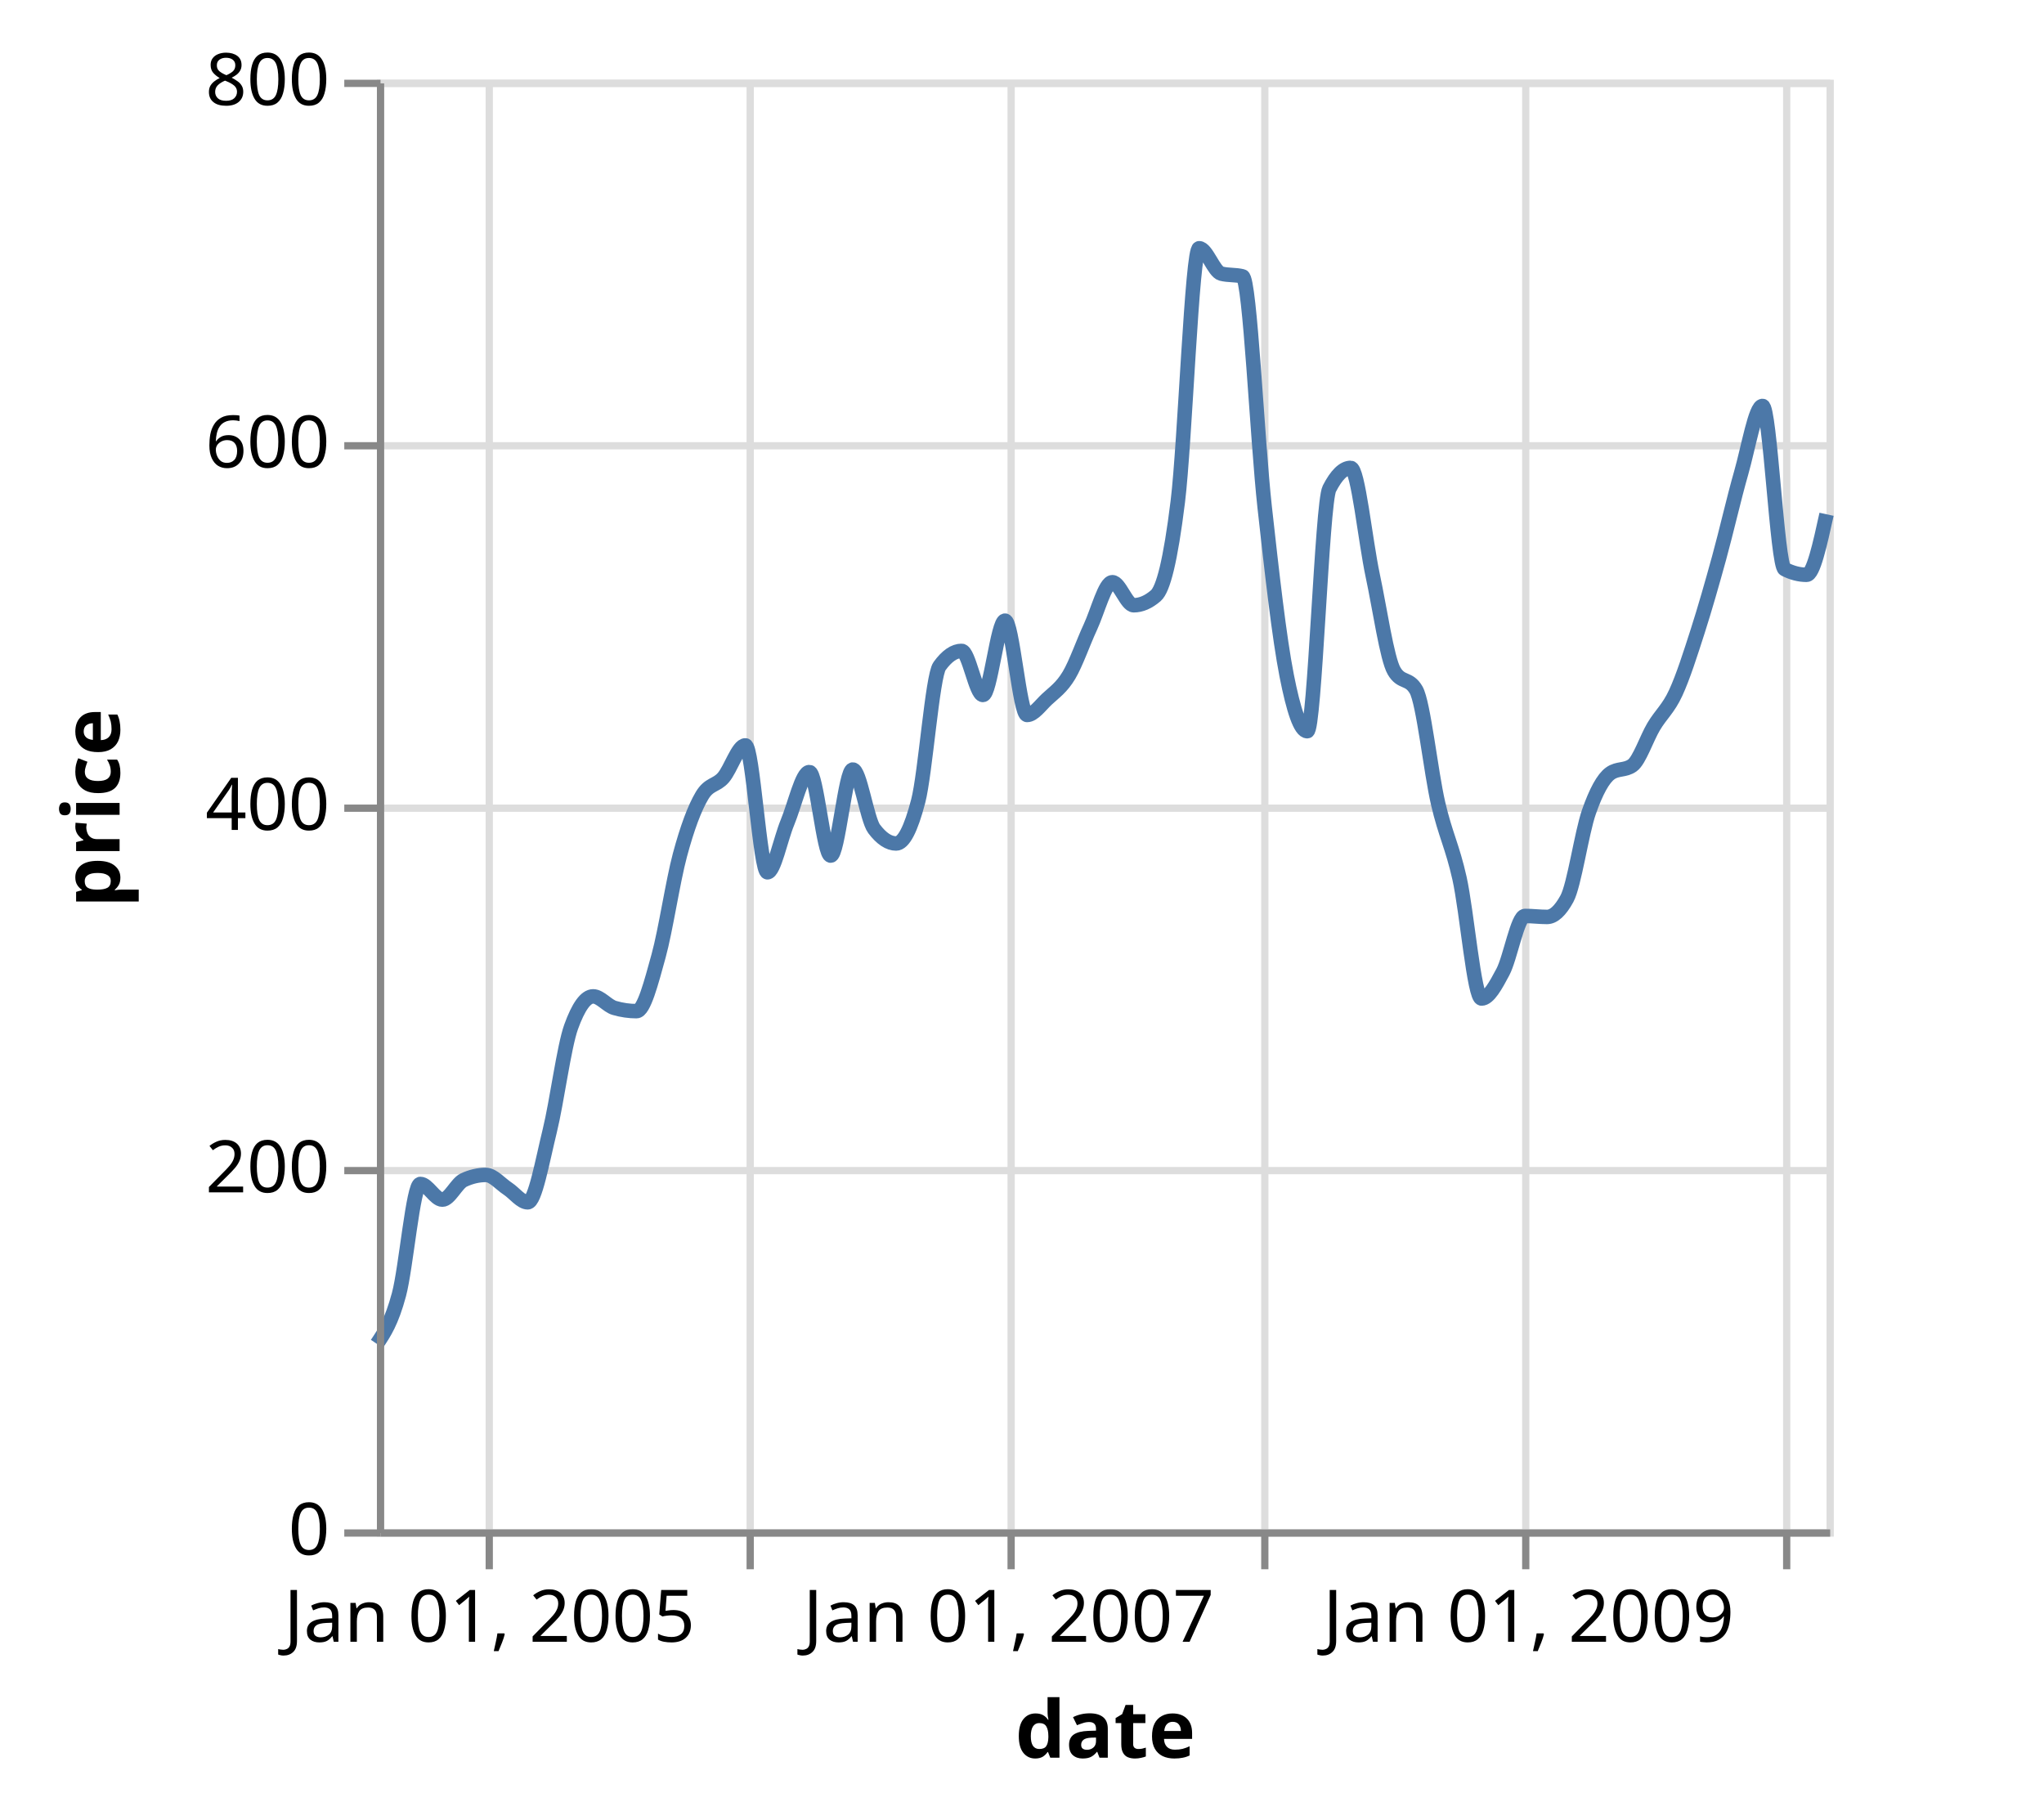
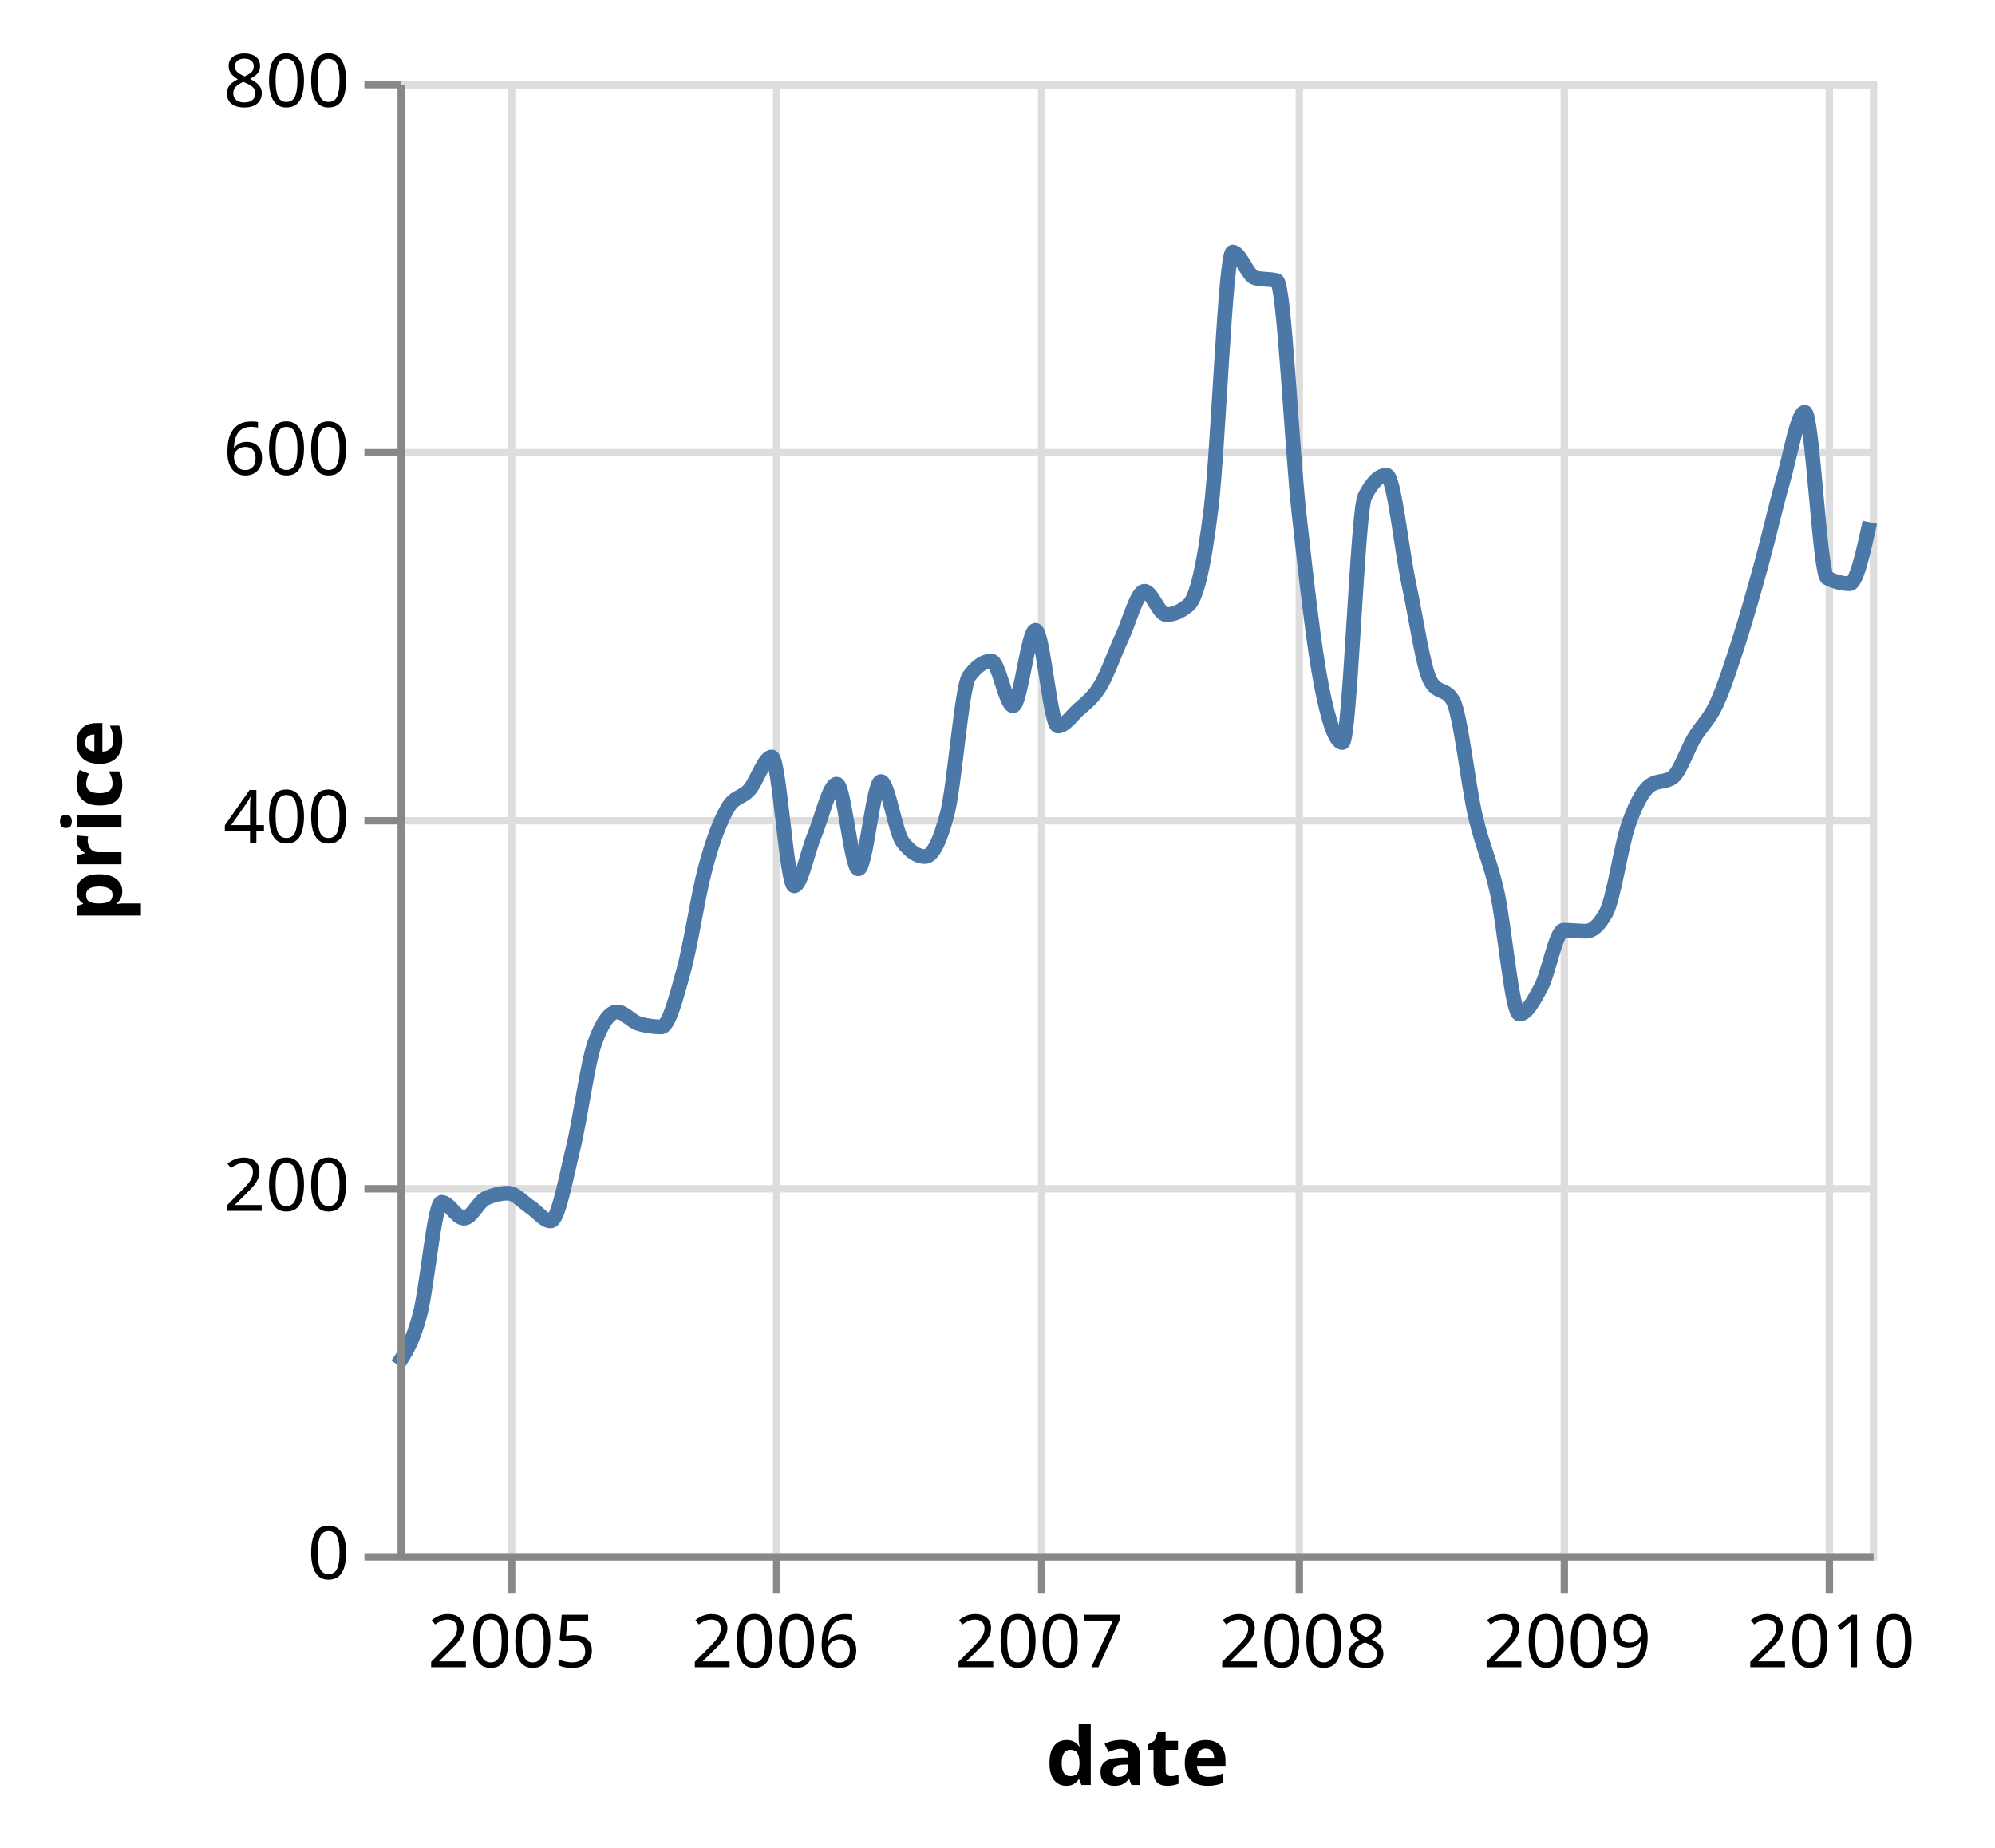
- <svg xmlns="http://www.w3.org/2000/svg" class="marks" width="282" height="251" viewBox="0 0 282 251" version="1.1">
-   <g transform="translate(52,11)">
+ <svg xmlns="http://www.w3.org/2000/svg" class="marks" width="271" height="251" viewBox="0 0 271 251" version="1.1">
+   <g transform="translate(54,11)">
    <g class="mark-group role-frame root">
      <g transform="translate(0,0)">
        <path class="background" d="M0.5,0.5h200v200h-200Z" style="fill: none; stroke: #ddd;" />
        <g>
          <g class="mark-group role-axis">
            <g transform="translate(0.5,200.5)">
              <path class="background" d="M0,0h0v0h0Z" style="pointer-events: none; fill: none;" />
              <g>
                <g class="mark-rule role-axis-grid" style="pointer-events: none;">
                  <line transform="translate(15,-200)" x2="0" y2="200" style="fill: none; stroke: #ddd; stroke-width: 1; opacity: 1;" />
                  <line transform="translate(51,-200)" x2="0" y2="200" style="fill: none; stroke: #ddd; stroke-width: 1; opacity: 1;" />
                  <line transform="translate(87,-200)" x2="0" y2="200" style="fill: none; stroke: #ddd; stroke-width: 1; opacity: 1;" />
                  <line transform="translate(122,-200)" x2="0" y2="200" style="fill: none; stroke: #ddd; stroke-width: 1; opacity: 1;" />
                  <line transform="translate(158,-200)" x2="0" y2="200" style="fill: none; stroke: #ddd; stroke-width: 1; opacity: 1;" />
                  <line transform="translate(194,-200)" x2="0" y2="200" style="fill: none; stroke: #ddd; stroke-width: 1; opacity: 1;" />
                </g>
              </g>
            </g>
          </g>
          <g class="mark-group role-axis">
            <g transform="translate(0.5,0.5)">
              <path class="background" d="M0,0h0v0h0Z" style="pointer-events: none; fill: none;" />
              <g>
                <g class="mark-rule role-axis-grid" style="pointer-events: none;">
                  <line transform="translate(0,200)" x2="200" y2="0" style="fill: none; stroke: #ddd; stroke-width: 1; opacity: 1;" />
                  <line transform="translate(0,150)" x2="200" y2="0" style="fill: none; stroke: #ddd; stroke-width: 1; opacity: 1;" />
                  <line transform="translate(0,100)" x2="200" y2="0" style="fill: none; stroke: #ddd; stroke-width: 1; opacity: 1;" />
                  <line transform="translate(0,50)" x2="200" y2="0" style="fill: none; stroke: #ddd; stroke-width: 1; opacity: 1;" />
                  <line transform="translate(0,0)" x2="200" y2="0" style="fill: none; stroke: #ddd; stroke-width: 1; opacity: 1;" />
                </g>
              </g>
            </g>
          </g>
          <g class="mark-line role-mark marks">
            <path d="M200,59.952C199.084,64.126,198.168,68.3,197.252,68.3C196.238,68.3,195.224,68.038,194.21,67.515C193.196,66.992,192.182,45.005,191.168,45.005C190.185,45.005,189.203,50.822,188.22,54.25C187.206,57.788,186.192,62.286,185.178,65.97C184.196,69.535,183.215,72.976,182.234,76.038C181.22,79.201,180.206,82.383,179.192,84.583C178.178,86.783,177.164,87.535,176.149,89.237C175.168,90.885,174.187,93.899,173.205,94.603C172.191,95.329,171.177,94.966,170.163,95.692C169.182,96.396,168.201,98.204,167.219,101.007C166.207,103.901,165.194,111.129,164.181,112.985C163.265,114.663,162.349,115.502,161.434,115.502C160.42,115.502,159.405,115.368,158.391,115.368C157.377,115.368,156.363,121.18,155.349,123.088C154.367,124.937,153.384,126.76,152.401,126.76C151.387,126.76,150.373,114.683,149.359,110.16C148.378,105.783,147.396,104.103,146.415,99.87C145.401,95.496,144.387,85.921,143.373,84.177C142.359,82.434,141.345,83.306,140.331,81.562C139.349,79.875,138.368,72.981,137.387,68.395C136.373,63.656,135.359,53.55,134.345,53.55C133.363,53.55,132.382,54.509,131.401,56.428C130.388,58.407,129.375,89.882,128.363,89.882C127.414,89.882,126.465,87.036,125.517,82.205C124.503,77.041,123.489,68.104,122.475,58.925C121.461,49.746,120.447,27.391,119.432,27.13C118.45,26.877,117.467,27.003,116.484,26.75C115.47,26.489,114.456,23.25,113.442,23.25C112.461,23.25,111.48,50.202,110.498,58.183C109.484,66.429,108.47,70.312,107.456,71.188C106.442,72.063,105.428,72.5,104.414,72.5C103.433,72.5,102.451,69.325,101.47,69.325C100.456,69.325,99.442,73.346,98.428,75.523C97.446,77.629,96.465,80.507,95.484,82.155C94.471,83.856,93.458,84.515,92.446,85.46C91.53,86.314,90.614,87.638,89.698,87.638C88.684,87.638,87.67,74.625,86.656,74.625C85.642,74.625,84.628,84.88,83.614,84.88C82.632,84.88,81.651,78.798,80.67,78.798C79.654,78.798,78.639,79.499,77.624,80.903C76.642,82.259,75.661,95.756,74.68,99.525C73.665,103.42,72.651,105.368,71.637,105.368C70.623,105.368,69.609,104.695,68.595,103.35C67.614,102.048,66.633,95.168,65.651,95.168C64.637,95.168,63.623,107.045,62.609,107.045C61.629,107.045,60.649,95.515,59.669,95.515C58.655,95.515,57.641,100.068,56.627,102.5C55.711,104.697,54.795,109.345,53.879,109.345C52.865,109.345,51.851,91.835,50.837,91.835C49.823,91.835,48.809,95.12,47.795,96.285C46.814,97.412,45.832,97.114,44.851,98.772C43.836,100.488,42.82,103.181,41.805,106.965C40.824,110.622,39.842,117.319,38.861,120.885C37.847,124.57,36.833,128.5,35.819,128.5C34.805,128.5,33.791,128.353,32.777,128.06C31.795,127.776,30.814,126.463,29.833,126.463C28.819,126.463,27.804,127.869,26.79,130.683C25.81,133.401,24.83,141.01,23.851,145C22.836,149.129,21.822,154.873,20.808,154.873C19.892,154.873,18.977,153.603,18.061,153.002C17.047,152.338,16.033,151.095,15.019,151.095C14.004,151.095,12.99,151.331,11.976,151.803C10.995,152.259,10.014,154.505,9.032,154.505C8.017,154.505,7.002,152.34,5.986,152.34C5.005,152.34,4.023,163.935,3.042,167.6C2.028,171.387,1.014,172.897,0,174.407" style="fill: none; stroke: #4c78a8; stroke-width: 2;" />
          </g>
          <g class="mark-group role-axis">
            <g transform="translate(0.5,200.5)">
              <path class="background" d="M0,0h0v0h0Z" style="pointer-events: none; fill: none;" />
              <g>
                <g class="mark-rule role-axis-tick" style="pointer-events: none;">
                  <line transform="translate(15,0)" x2="0" y2="5" style="fill: none; stroke: #888; stroke-width: 1; opacity: 1;" />
                  <line transform="translate(51,0)" x2="0" y2="5" style="fill: none; stroke: #888; stroke-width: 1; opacity: 1;" />
                  <line transform="translate(87,0)" x2="0" y2="5" style="fill: none; stroke: #888; stroke-width: 1; opacity: 1;" />
                  <line transform="translate(122,0)" x2="0" y2="5" style="fill: none; stroke: #888; stroke-width: 1; opacity: 1;" />
                  <line transform="translate(158,0)" x2="0" y2="5" style="fill: none; stroke: #888; stroke-width: 1; opacity: 1;" />
                  <line transform="translate(194,0)" x2="0" y2="5" style="fill: none; stroke: #888; stroke-width: 1; opacity: 1;" />
                </g>
                <g class="mark-text role-axis-label" style="pointer-events: none;">
-                   <text text-anchor="middle" transform="translate(15.0185,15)" style="font: 10px sans-serif; fill: #000; opacity: 1;">Jan 01, 2005</text>
-                   <text text-anchor="middle" transform="translate(50.8372,15)" style="font: 10px sans-serif; fill: #000; opacity: 0;">Jan 01, 2006</text>
-                   <text text-anchor="middle" transform="translate(86.6559,15)" style="font: 10px sans-serif; fill: #000; opacity: 1;">Jan 01, 2007</text>
-                   <text text-anchor="middle" transform="translate(122.4746,15)" style="font: 10px sans-serif; fill: #000; opacity: 0;">Jan 01, 2008</text>
-                   <text text-anchor="middle" transform="translate(158.3914,15)" style="font: 10px sans-serif; fill: #000; opacity: 1;">Jan 01, 2009</text>
-                   <text text-anchor="middle" transform="translate(194.2101,15)" style="font: 10px sans-serif; fill: #000; opacity: 0;">Jan 01, 2010</text>
+                   <text text-anchor="middle" transform="translate(15.0185,15)" style="font: 10px sans-serif; fill: #000; opacity: 1;">2005</text>
+                   <text text-anchor="middle" transform="translate(50.8372,15)" style="font: 10px sans-serif; fill: #000; opacity: 1;">2006</text>
+                   <text text-anchor="middle" transform="translate(86.6559,15)" style="font: 10px sans-serif; fill: #000; opacity: 1;">2007</text>
+                   <text text-anchor="middle" transform="translate(122.4746,15)" style="font: 10px sans-serif; fill: #000; opacity: 1;">2008</text>
+                   <text text-anchor="middle" transform="translate(158.3914,15)" style="font: 10px sans-serif; fill: #000; opacity: 1;">2009</text>
+                   <text text-anchor="middle" transform="translate(194.2101,15)" style="font: 10px sans-serif; fill: #000; opacity: 1;">2010</text>
                </g>
                <g class="mark-rule role-axis-domain" style="pointer-events: none;">
                  <line transform="translate(0,0)" x2="200" y2="0" style="fill: none; stroke: #888; stroke-width: 1; opacity: 1;" />
                </g>
                <g class="mark-text role-axis-title" style="pointer-events: none;">
                  <text text-anchor="middle" transform="translate(100,31)" style="font: bold 11px sans-serif; fill: #000; opacity: 1;">date</text>
                </g>
              </g>
            </g>
          </g>
          <g class="mark-group role-axis">
            <g transform="translate(0.5,0.5)">
              <path class="background" d="M0,0h0v0h0Z" style="pointer-events: none; fill: none;" />
              <g>
                <g class="mark-rule role-axis-tick" style="pointer-events: none;">
                  <line transform="translate(0,200)" x2="-5" y2="0" style="fill: none; stroke: #888; stroke-width: 1; opacity: 1;" />
                  <line transform="translate(0,150)" x2="-5" y2="0" style="fill: none; stroke: #888; stroke-width: 1; opacity: 1;" />
                  <line transform="translate(0,100)" x2="-5" y2="0" style="fill: none; stroke: #888; stroke-width: 1; opacity: 1;" />
                  <line transform="translate(0,50)" x2="-5" y2="0" style="fill: none; stroke: #888; stroke-width: 1; opacity: 1;" />
                  <line transform="translate(0,0)" x2="-5" y2="0" style="fill: none; stroke: #888; stroke-width: 1; opacity: 1;" />
                </g>
                <g class="mark-text role-axis-label" style="pointer-events: none;">
                  <text text-anchor="end" transform="translate(-7,203)" style="font: 10px sans-serif; fill: #000; opacity: 1;">0</text>
                  <text text-anchor="end" transform="translate(-7,153)" style="font: 10px sans-serif; fill: #000; opacity: 1;">200</text>
                  <text text-anchor="end" transform="translate(-7,103)" style="font: 10px sans-serif; fill: #000; opacity: 1;">400</text>
                  <text text-anchor="end" transform="translate(-7,53)" style="font: 10px sans-serif; fill: #000; opacity: 1;">600</text>
                  <text text-anchor="end" transform="translate(-7,3)" style="font: 10px sans-serif; fill: #000; opacity: 1;">800</text>
                </g>
                <g class="mark-rule role-axis-domain" style="pointer-events: none;">
                  <line transform="translate(0,200)" x2="0" y2="-200" style="fill: none; stroke: #888; stroke-width: 1; opacity: 1;" />
                </g>
                <g class="mark-text role-axis-title" style="pointer-events: none;">
-                   <text text-anchor="middle" transform="translate(-34,100) rotate(-90) translate(0,-2)" style="font: bold 11px sans-serif; fill: #000; opacity: 1;">price</text>
+                   <text text-anchor="middle" transform="translate(-36,100) rotate(-90) translate(0,-2)" style="font: bold 11px sans-serif; fill: #000; opacity: 1;">price</text>
                </g>
              </g>
            </g>
          </g>
        </g>
      </g>
    </g>
  </g>
</svg>
